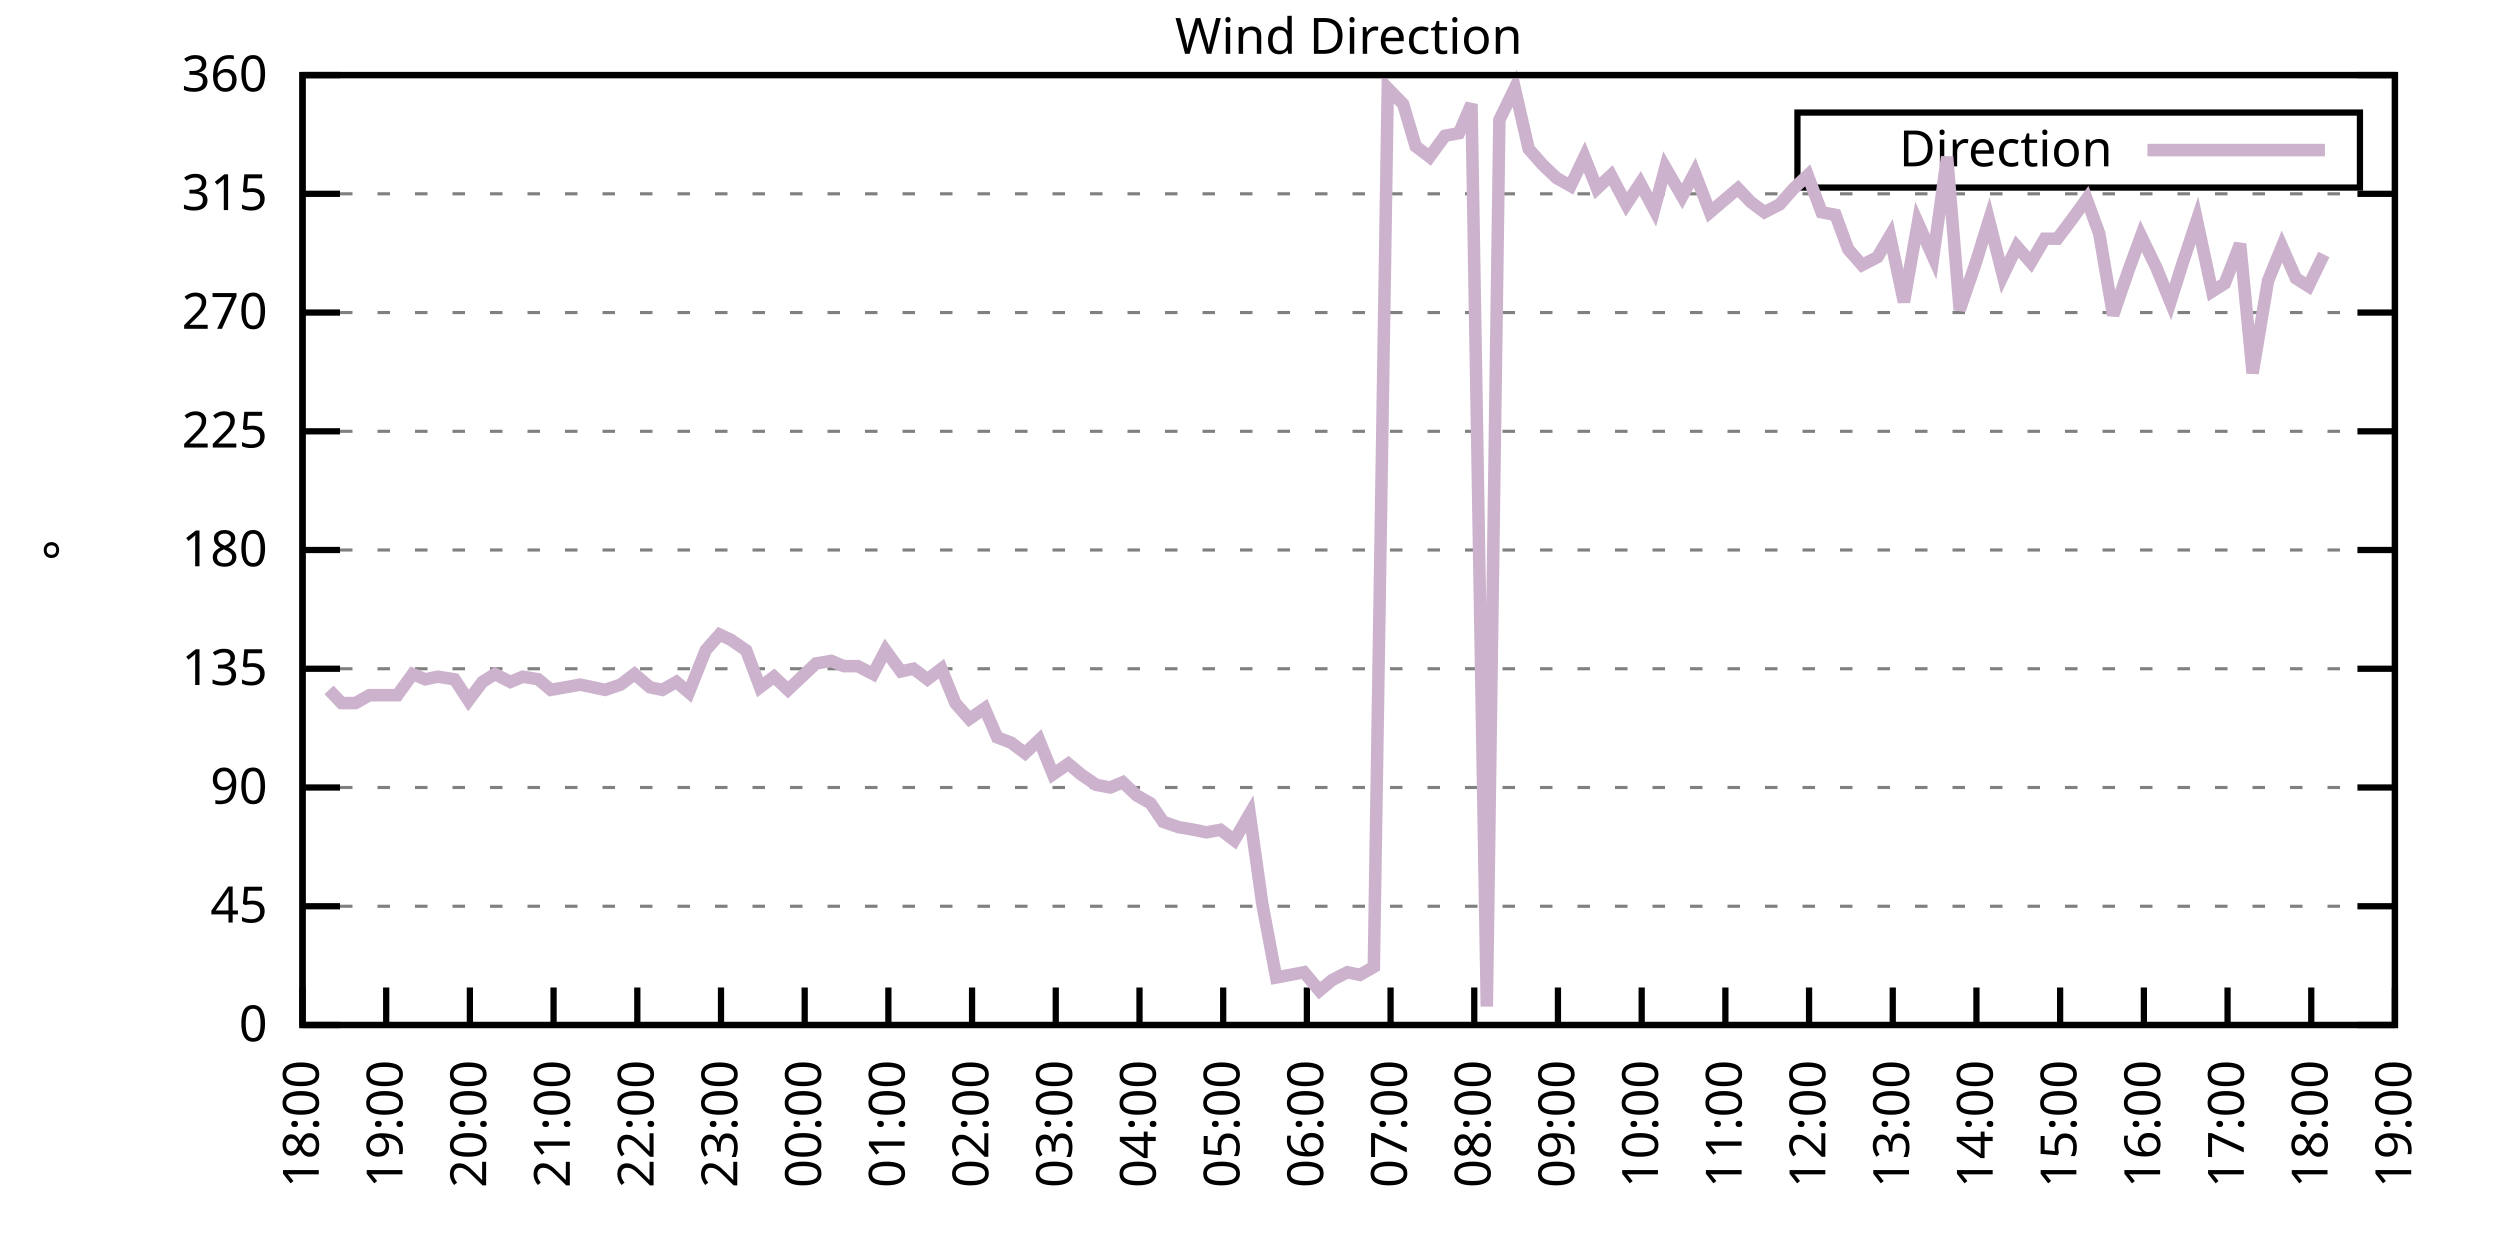
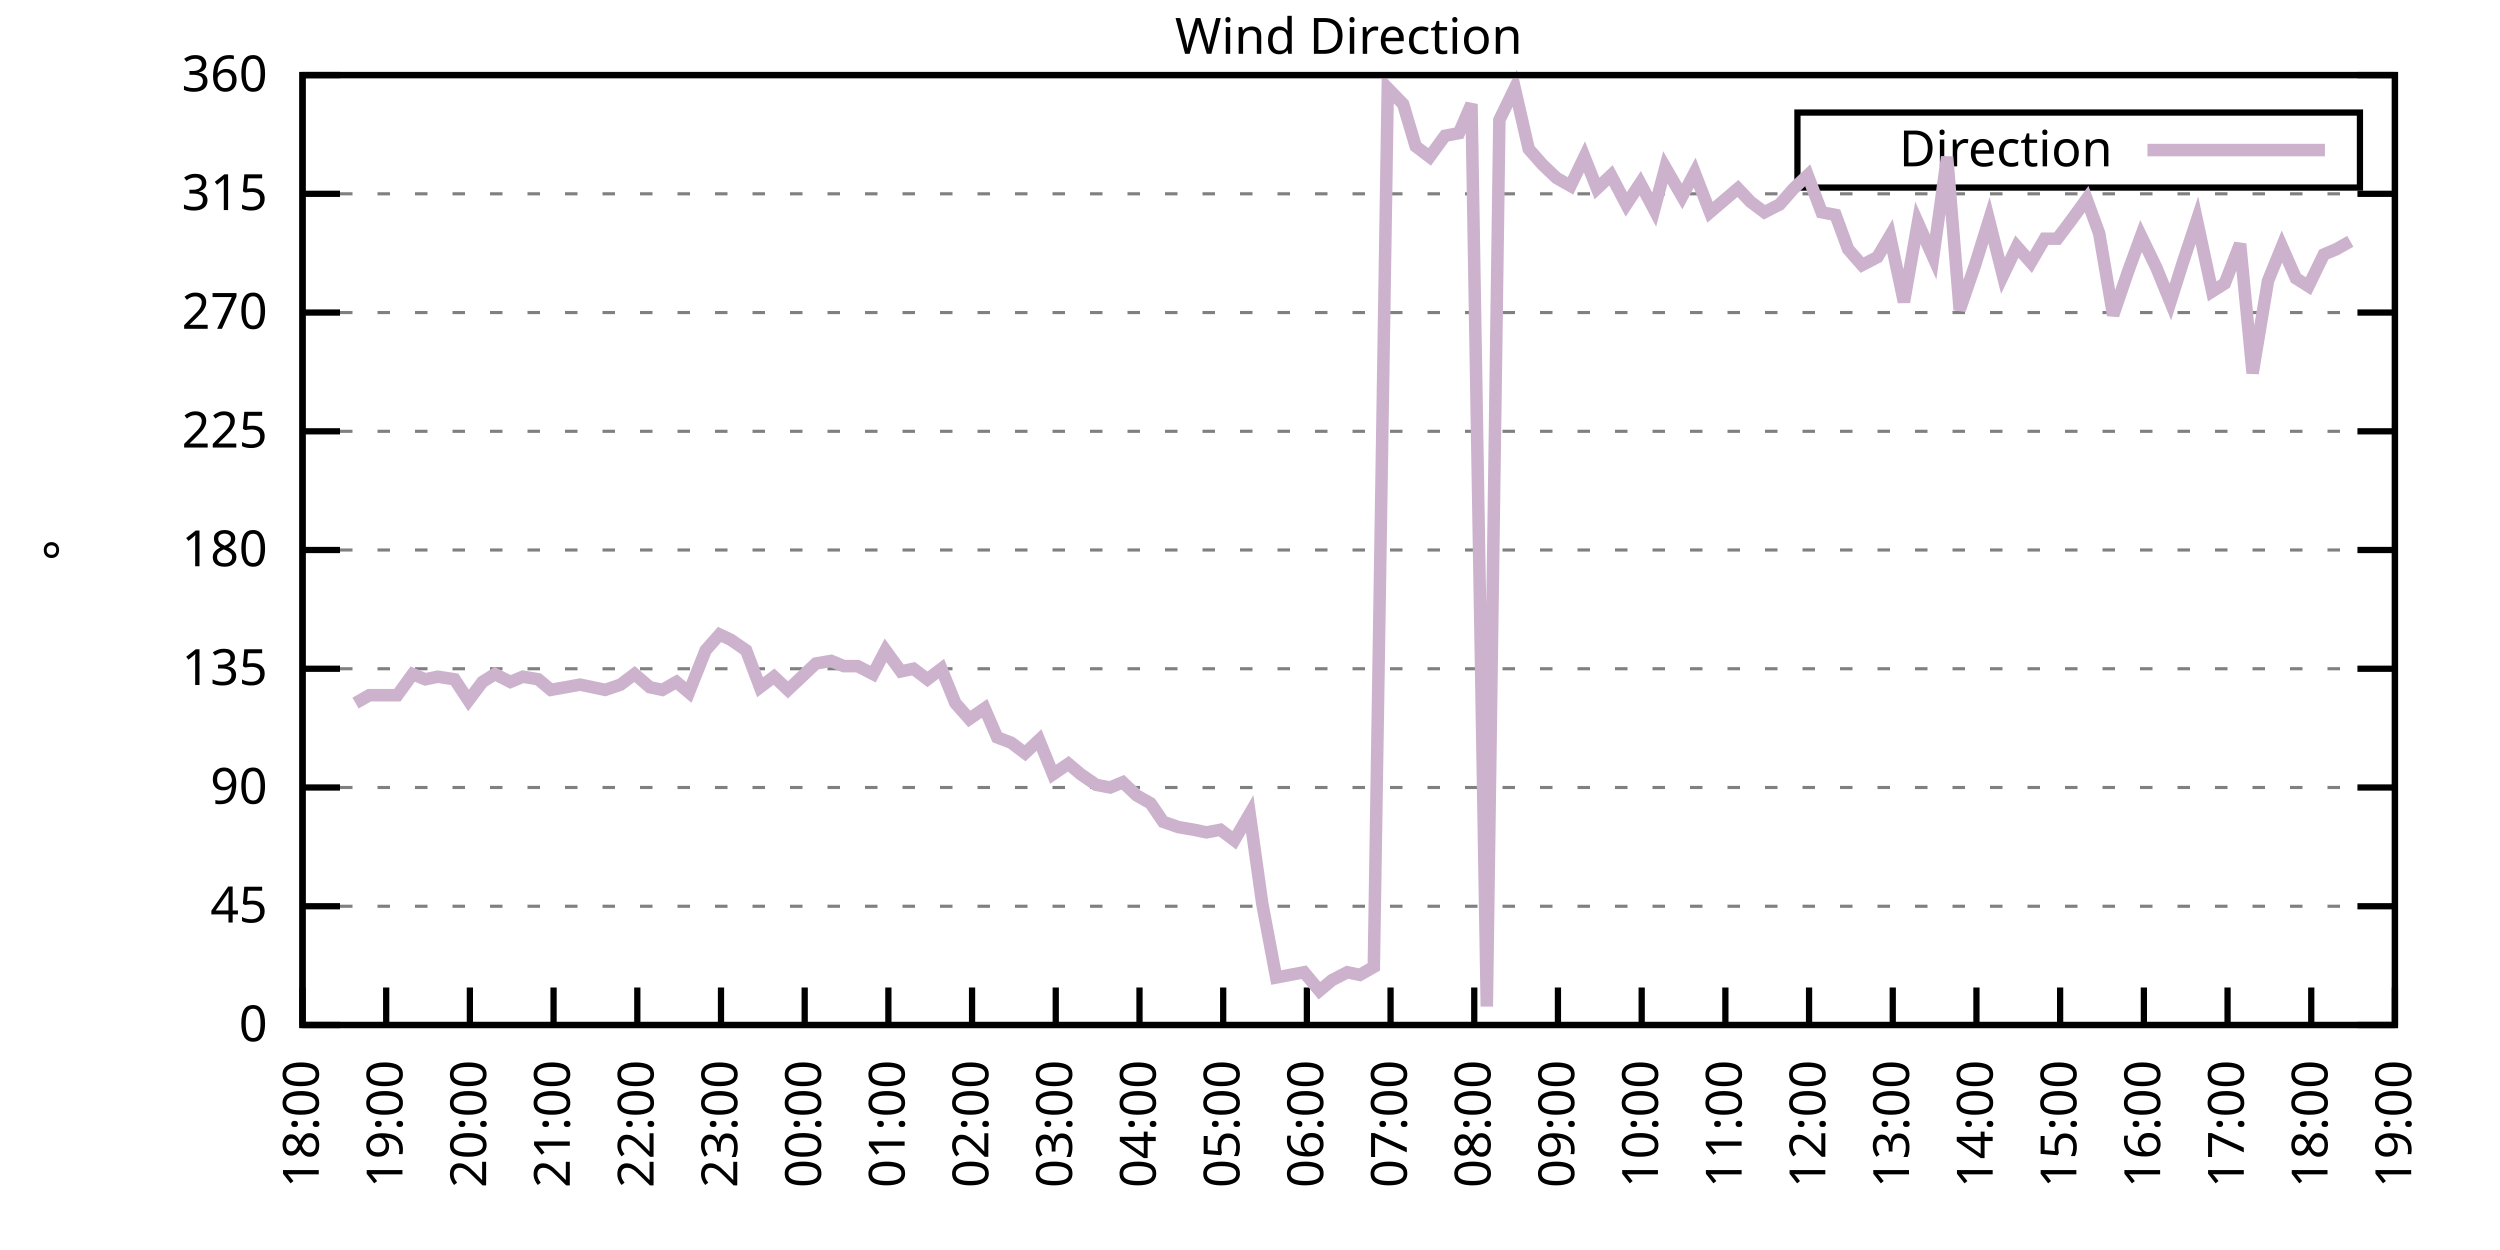
<svg xmlns="http://www.w3.org/2000/svg" xmlns:xlink="http://www.w3.org/1999/xlink" width="400" height="200" viewBox="0 0 400 200">
  <g id="gnuplot_canvas">
    <rect x="0" y="0" width="400" height="200" fill="none" />
    <defs>
      <circle id="gpDot" r="0.5" stroke-width="0.5" stroke="currentColor" />
      <path id="gpPt0" stroke-width="0.333" stroke="currentColor" d="M-1,0 h2 M0,-1 v2" />
      <path id="gpPt1" stroke-width="0.333" stroke="currentColor" d="M-1,-1 L1,1 M1,-1 L-1,1" />
      <path id="gpPt2" stroke-width="0.333" stroke="currentColor" d="M-1,0 L1,0 M0,-1 L0,1 M-1,-1 L1,1 M-1,1 L1,-1" />
      <rect id="gpPt3" stroke-width="0.333" stroke="currentColor" x="-1" y="-1" width="2" height="2" />
      <rect id="gpPt4" stroke-width="0.333" stroke="currentColor" fill="currentColor" x="-1" y="-1" width="2" height="2" />
      <circle id="gpPt5" stroke-width="0.333" stroke="currentColor" cx="0" cy="0" r="1" />
      <use xlink:href="#gpPt5" id="gpPt6" fill="currentColor" stroke="none" />
      <path id="gpPt7" stroke-width="0.333" stroke="currentColor" d="M0,-1.33 L-1.33,0.67 L1.33,0.67 z" />
      <use xlink:href="#gpPt7" id="gpPt8" fill="currentColor" stroke="none" />
      <use xlink:href="#gpPt7" id="gpPt9" stroke="currentColor" transform="rotate(180)" />
      <use xlink:href="#gpPt9" id="gpPt10" fill="currentColor" stroke="none" />
      <use xlink:href="#gpPt3" id="gpPt11" stroke="currentColor" transform="rotate(45)" />
      <use xlink:href="#gpPt11" id="gpPt12" fill="currentColor" stroke="none" />
      <path id="gpPt13" stroke-width="0.333" stroke="currentColor" d="M0,1.330 L1.265,0.411 L0.782,-1.067 L-0.782,-1.076 L-1.265,0.411 z" />
      <use xlink:href="#gpPt13" id="gpPt14" fill="currentColor" stroke="none" />
      <filter id="textbox" filterUnits="objectBoundingBox" x="0" y="0" height="1" width="1">
        <feFlood flood-color="white" flood-opacity="1" result="bgnd" />
        <feComposite in="SourceGraphic" in2="bgnd" operator="atop" />
      </filter>
      <filter id="greybox" filterUnits="objectBoundingBox" x="0" y="0" height="1" width="1">
        <feFlood flood-color="lightgrey" flood-opacity="1" result="grey" />
        <feComposite in="SourceGraphic" in2="grey" operator="atop" />
      </filter>
    </defs>
    <g fill="none" color="white" stroke="currentColor" stroke-width="1.00" stroke-linecap="butt" stroke-linejoin="miter">
</g>
    <g fill="none" color="black" stroke="currentColor" stroke-width="1.00" stroke-linecap="butt" stroke-linejoin="miter">
      <g stroke="none" shape-rendering="crispEdges">
        <polygon fill="rgb(255, 255, 255)" points="48.40,164.00 383.18,164.00 383.18,12.02 48.40,12.02 " />
      </g>
    </g>
    <g fill="none" color="black" stroke="currentColor" stroke-width="1.00" stroke-linecap="butt" stroke-linejoin="miter">
</g>
    <g fill="none" color="black" stroke="black" stroke-width="0.50" stroke-linecap="butt" stroke-linejoin="miter">
</g>
    <g fill="none" color="gray" stroke="currentColor" stroke-width="0.50" stroke-linecap="butt" stroke-linejoin="miter">
      <path stroke="gray" stroke-dasharray="2,4" class="gridline" d="M48.40,164.00 L383.19,164.00  " />
    </g>
    <g fill="none" color="gray" stroke="gray" stroke-width="1.00" stroke-linecap="butt" stroke-linejoin="miter">
</g>
    <g fill="none" color="black" stroke="currentColor" stroke-width="1.00" stroke-linecap="butt" stroke-linejoin="miter">
      <path stroke="black" d="M48.40,164.00 L54.40,164.00 M383.19,164.00 L377.19,164.00  " />
      <g transform="translate(42.80,166.60)" stroke="none" fill="black" font-family="Sans" font-size="8.00" text-anchor="end">
        <text>
          <tspan font-family="Sans"> 0</tspan>
        </text>
      </g>
    </g>
    <g fill="none" color="black" stroke="currentColor" stroke-width="1.00" stroke-linecap="butt" stroke-linejoin="miter">
</g>
    <g fill="none" color="black" stroke="black" stroke-width="0.50" stroke-linecap="butt" stroke-linejoin="miter">
</g>
    <g fill="none" color="gray" stroke="currentColor" stroke-width="0.50" stroke-linecap="butt" stroke-linejoin="miter">
      <path stroke="gray" stroke-dasharray="2,4" class="gridline" d="M48.40,145.00 L383.19,145.00  " />
    </g>
    <g fill="none" color="gray" stroke="gray" stroke-width="1.00" stroke-linecap="butt" stroke-linejoin="miter">
</g>
    <g fill="none" color="black" stroke="currentColor" stroke-width="1.00" stroke-linecap="butt" stroke-linejoin="miter">
      <path stroke="black" d="M48.40,145.00 L54.40,145.00 M383.19,145.00 L377.19,145.00  " />
      <g transform="translate(42.80,147.60)" stroke="none" fill="black" font-family="Sans" font-size="8.00" text-anchor="end">
        <text>
          <tspan font-family="Sans"> 45</tspan>
        </text>
      </g>
    </g>
    <g fill="none" color="black" stroke="currentColor" stroke-width="1.00" stroke-linecap="butt" stroke-linejoin="miter">
</g>
    <g fill="none" color="black" stroke="black" stroke-width="0.50" stroke-linecap="butt" stroke-linejoin="miter">
</g>
    <g fill="none" color="gray" stroke="currentColor" stroke-width="0.50" stroke-linecap="butt" stroke-linejoin="miter">
      <path stroke="gray" stroke-dasharray="2,4" class="gridline" d="M48.40,126.00 L383.19,126.00  " />
    </g>
    <g fill="none" color="gray" stroke="gray" stroke-width="1.00" stroke-linecap="butt" stroke-linejoin="miter">
</g>
    <g fill="none" color="black" stroke="currentColor" stroke-width="1.00" stroke-linecap="butt" stroke-linejoin="miter">
      <path stroke="black" d="M48.40,126.00 L54.40,126.00 M383.19,126.00 L377.19,126.00  " />
      <g transform="translate(42.80,128.60)" stroke="none" fill="black" font-family="Sans" font-size="8.00" text-anchor="end">
        <text>
          <tspan font-family="Sans"> 90</tspan>
        </text>
      </g>
    </g>
    <g fill="none" color="black" stroke="currentColor" stroke-width="1.00" stroke-linecap="butt" stroke-linejoin="miter">
</g>
    <g fill="none" color="black" stroke="black" stroke-width="0.50" stroke-linecap="butt" stroke-linejoin="miter">
</g>
    <g fill="none" color="gray" stroke="currentColor" stroke-width="0.50" stroke-linecap="butt" stroke-linejoin="miter">
      <path stroke="gray" stroke-dasharray="2,4" class="gridline" d="M48.40,107.00 L383.19,107.00  " />
    </g>
    <g fill="none" color="gray" stroke="gray" stroke-width="1.00" stroke-linecap="butt" stroke-linejoin="miter">
</g>
    <g fill="none" color="black" stroke="currentColor" stroke-width="1.00" stroke-linecap="butt" stroke-linejoin="miter">
      <path stroke="black" d="M48.40,107.00 L54.40,107.00 M383.19,107.00 L377.19,107.00  " />
      <g transform="translate(42.80,109.60)" stroke="none" fill="black" font-family="Sans" font-size="8.00" text-anchor="end">
        <text>
          <tspan font-family="Sans"> 135</tspan>
        </text>
      </g>
    </g>
    <g fill="none" color="black" stroke="currentColor" stroke-width="1.00" stroke-linecap="butt" stroke-linejoin="miter">
</g>
    <g fill="none" color="black" stroke="black" stroke-width="0.50" stroke-linecap="butt" stroke-linejoin="miter">
</g>
    <g fill="none" color="gray" stroke="currentColor" stroke-width="0.50" stroke-linecap="butt" stroke-linejoin="miter">
      <path stroke="gray" stroke-dasharray="2,4" class="gridline" d="M48.40,88.00 L383.19,88.00  " />
    </g>
    <g fill="none" color="gray" stroke="gray" stroke-width="1.00" stroke-linecap="butt" stroke-linejoin="miter">
</g>
    <g fill="none" color="black" stroke="currentColor" stroke-width="1.00" stroke-linecap="butt" stroke-linejoin="miter">
      <path stroke="black" d="M48.40,88.00 L54.40,88.00 M383.19,88.00 L377.19,88.00  " />
      <g transform="translate(42.80,90.60)" stroke="none" fill="black" font-family="Sans" font-size="8.00" text-anchor="end">
        <text>
          <tspan font-family="Sans"> 180</tspan>
        </text>
      </g>
    </g>
    <g fill="none" color="black" stroke="currentColor" stroke-width="1.00" stroke-linecap="butt" stroke-linejoin="miter">
</g>
    <g fill="none" color="black" stroke="black" stroke-width="0.50" stroke-linecap="butt" stroke-linejoin="miter">
</g>
    <g fill="none" color="gray" stroke="currentColor" stroke-width="0.50" stroke-linecap="butt" stroke-linejoin="miter">
      <path stroke="gray" stroke-dasharray="2,4" class="gridline" d="M48.40,69.01 L383.19,69.01  " />
    </g>
    <g fill="none" color="gray" stroke="gray" stroke-width="1.00" stroke-linecap="butt" stroke-linejoin="miter">
</g>
    <g fill="none" color="black" stroke="currentColor" stroke-width="1.00" stroke-linecap="butt" stroke-linejoin="miter">
      <path stroke="black" d="M48.40,69.01 L54.40,69.01 M383.19,69.01 L377.19,69.01  " />
      <g transform="translate(42.80,71.61)" stroke="none" fill="black" font-family="Sans" font-size="8.00" text-anchor="end">
        <text>
          <tspan font-family="Sans"> 225</tspan>
        </text>
      </g>
    </g>
    <g fill="none" color="black" stroke="currentColor" stroke-width="1.00" stroke-linecap="butt" stroke-linejoin="miter">
</g>
    <g fill="none" color="black" stroke="black" stroke-width="0.50" stroke-linecap="butt" stroke-linejoin="miter">
</g>
    <g fill="none" color="gray" stroke="currentColor" stroke-width="0.50" stroke-linecap="butt" stroke-linejoin="miter">
      <path stroke="gray" stroke-dasharray="2,4" class="gridline" d="M48.40,50.01 L383.19,50.01  " />
    </g>
    <g fill="none" color="gray" stroke="gray" stroke-width="1.00" stroke-linecap="butt" stroke-linejoin="miter">
</g>
    <g fill="none" color="black" stroke="currentColor" stroke-width="1.00" stroke-linecap="butt" stroke-linejoin="miter">
      <path stroke="black" d="M48.40,50.01 L54.40,50.01 M383.19,50.01 L377.19,50.01  " />
      <g transform="translate(42.80,52.61)" stroke="none" fill="black" font-family="Sans" font-size="8.00" text-anchor="end">
        <text>
          <tspan font-family="Sans"> 270</tspan>
        </text>
      </g>
    </g>
    <g fill="none" color="black" stroke="currentColor" stroke-width="1.00" stroke-linecap="butt" stroke-linejoin="miter">
</g>
    <g fill="none" color="black" stroke="black" stroke-width="0.50" stroke-linecap="butt" stroke-linejoin="miter">
</g>
    <g fill="none" color="gray" stroke="currentColor" stroke-width="0.50" stroke-linecap="butt" stroke-linejoin="miter">
      <path stroke="gray" stroke-dasharray="2,4" class="gridline" d="M48.40,31.01 L383.19,31.01  " />
    </g>
    <g fill="none" color="gray" stroke="gray" stroke-width="1.00" stroke-linecap="butt" stroke-linejoin="miter">
</g>
    <g fill="none" color="black" stroke="currentColor" stroke-width="1.00" stroke-linecap="butt" stroke-linejoin="miter">
      <path stroke="black" d="M48.40,31.01 L54.40,31.01 M383.19,31.01 L377.19,31.01  " />
      <g transform="translate(42.80,33.61)" stroke="none" fill="black" font-family="Sans" font-size="8.00" text-anchor="end">
        <text>
          <tspan font-family="Sans"> 315</tspan>
        </text>
      </g>
    </g>
    <g fill="none" color="black" stroke="currentColor" stroke-width="1.00" stroke-linecap="butt" stroke-linejoin="miter">
</g>
    <g fill="none" color="black" stroke="black" stroke-width="0.50" stroke-linecap="butt" stroke-linejoin="miter">
</g>
    <g fill="none" color="gray" stroke="currentColor" stroke-width="0.50" stroke-linecap="butt" stroke-linejoin="miter">
      <path stroke="gray" stroke-dasharray="2,4" class="gridline" d="M48.40,12.01 L383.19,12.01  " />
    </g>
    <g fill="none" color="gray" stroke="gray" stroke-width="1.00" stroke-linecap="butt" stroke-linejoin="miter">
</g>
    <g fill="none" color="black" stroke="currentColor" stroke-width="1.00" stroke-linecap="butt" stroke-linejoin="miter">
      <path stroke="black" d="M48.40,12.01 L54.40,12.01 M383.19,12.01 L377.19,12.01  " />
      <g transform="translate(42.80,14.61)" stroke="none" fill="black" font-family="Sans" font-size="8.00" text-anchor="end">
        <text>
          <tspan font-family="Sans"> 360</tspan>
        </text>
      </g>
    </g>
    <g fill="none" color="black" stroke="currentColor" stroke-width="1.00" stroke-linecap="butt" stroke-linejoin="miter">
      <path stroke="black" d="M48.40,164.00 L48.40,158.00  " />
      <g transform="translate(51.00,169.60) rotate(270.00)" stroke="none" fill="black" font-family="Sans" font-size="8.00" text-anchor="end">
        <text>
          <tspan font-family="Sans">18:00</tspan>
        </text>
      </g>
    </g>
    <g fill="none" color="black" stroke="currentColor" stroke-width="1.00" stroke-linecap="butt" stroke-linejoin="miter">
      <path stroke="black" d="M61.79,164.00 L61.79,158.00  " />
      <g transform="translate(64.39,169.60) rotate(270.00)" stroke="none" fill="black" font-family="Sans" font-size="8.00" text-anchor="end">
        <text>
          <tspan font-family="Sans">19:00</tspan>
        </text>
      </g>
    </g>
    <g fill="none" color="black" stroke="currentColor" stroke-width="1.00" stroke-linecap="butt" stroke-linejoin="miter">
      <path stroke="black" d="M75.18,164.00 L75.18,158.00  " />
      <g transform="translate(77.78,169.60) rotate(270.00)" stroke="none" fill="black" font-family="Sans" font-size="8.00" text-anchor="end">
        <text>
          <tspan font-family="Sans">20:00</tspan>
        </text>
      </g>
    </g>
    <g fill="none" color="black" stroke="currentColor" stroke-width="1.00" stroke-linecap="butt" stroke-linejoin="miter">
      <path stroke="black" d="M88.57,164.00 L88.57,158.00  " />
      <g transform="translate(91.17,169.60) rotate(270.00)" stroke="none" fill="black" font-family="Sans" font-size="8.00" text-anchor="end">
        <text>
          <tspan font-family="Sans">21:00</tspan>
        </text>
      </g>
    </g>
    <g fill="none" color="black" stroke="currentColor" stroke-width="1.00" stroke-linecap="butt" stroke-linejoin="miter">
      <path stroke="black" d="M101.97,164.00 L101.97,158.00  " />
      <g transform="translate(104.57,169.60) rotate(270.00)" stroke="none" fill="black" font-family="Sans" font-size="8.00" text-anchor="end">
        <text>
          <tspan font-family="Sans">22:00</tspan>
        </text>
      </g>
    </g>
    <g fill="none" color="black" stroke="currentColor" stroke-width="1.00" stroke-linecap="butt" stroke-linejoin="miter">
      <path stroke="black" d="M115.36,164.00 L115.36,158.00  " />
      <g transform="translate(117.96,169.60) rotate(270.00)" stroke="none" fill="black" font-family="Sans" font-size="8.00" text-anchor="end">
        <text>
          <tspan font-family="Sans">23:00</tspan>
        </text>
      </g>
    </g>
    <g fill="none" color="black" stroke="currentColor" stroke-width="1.00" stroke-linecap="butt" stroke-linejoin="miter">
      <path stroke="black" d="M128.75,164.00 L128.75,158.00  " />
      <g transform="translate(131.35,169.60) rotate(270.00)" stroke="none" fill="black" font-family="Sans" font-size="8.00" text-anchor="end">
        <text>
          <tspan font-family="Sans">00:00</tspan>
        </text>
      </g>
    </g>
    <g fill="none" color="black" stroke="currentColor" stroke-width="1.00" stroke-linecap="butt" stroke-linejoin="miter">
      <path stroke="black" d="M142.14,164.00 L142.14,158.00  " />
      <g transform="translate(144.74,169.60) rotate(270.00)" stroke="none" fill="black" font-family="Sans" font-size="8.00" text-anchor="end">
        <text>
          <tspan font-family="Sans">01:00</tspan>
        </text>
      </g>
    </g>
    <g fill="none" color="black" stroke="currentColor" stroke-width="1.00" stroke-linecap="butt" stroke-linejoin="miter">
      <path stroke="black" d="M155.53,164.00 L155.53,158.00  " />
      <g transform="translate(158.13,169.60) rotate(270.00)" stroke="none" fill="black" font-family="Sans" font-size="8.00" text-anchor="end">
        <text>
          <tspan font-family="Sans">02:00</tspan>
        </text>
      </g>
    </g>
    <g fill="none" color="black" stroke="currentColor" stroke-width="1.00" stroke-linecap="butt" stroke-linejoin="miter">
      <path stroke="black" d="M168.92,164.00 L168.92,158.00  " />
      <g transform="translate(171.52,169.60) rotate(270.00)" stroke="none" fill="black" font-family="Sans" font-size="8.00" text-anchor="end">
        <text>
          <tspan font-family="Sans">03:00</tspan>
        </text>
      </g>
    </g>
    <g fill="none" color="black" stroke="currentColor" stroke-width="1.00" stroke-linecap="butt" stroke-linejoin="miter">
      <path stroke="black" d="M182.32,164.00 L182.32,158.00  " />
      <g transform="translate(184.92,169.60) rotate(270.00)" stroke="none" fill="black" font-family="Sans" font-size="8.00" text-anchor="end">
        <text>
          <tspan font-family="Sans">04:00</tspan>
        </text>
      </g>
    </g>
    <g fill="none" color="black" stroke="currentColor" stroke-width="1.00" stroke-linecap="butt" stroke-linejoin="miter">
      <path stroke="black" d="M195.71,164.00 L195.71,158.00  " />
      <g transform="translate(198.31,169.60) rotate(270.00)" stroke="none" fill="black" font-family="Sans" font-size="8.00" text-anchor="end">
        <text>
          <tspan font-family="Sans">05:00</tspan>
        </text>
      </g>
    </g>
    <g fill="none" color="black" stroke="currentColor" stroke-width="1.00" stroke-linecap="butt" stroke-linejoin="miter">
      <path stroke="black" d="M209.10,164.00 L209.10,158.00  " />
      <g transform="translate(211.70,169.60) rotate(270.00)" stroke="none" fill="black" font-family="Sans" font-size="8.00" text-anchor="end">
        <text>
          <tspan font-family="Sans">06:00</tspan>
        </text>
      </g>
    </g>
    <g fill="none" color="black" stroke="currentColor" stroke-width="1.00" stroke-linecap="butt" stroke-linejoin="miter">
      <path stroke="black" d="M222.49,164.00 L222.49,158.00  " />
      <g transform="translate(225.09,169.60) rotate(270.00)" stroke="none" fill="black" font-family="Sans" font-size="8.00" text-anchor="end">
        <text>
          <tspan font-family="Sans">07:00</tspan>
        </text>
      </g>
    </g>
    <g fill="none" color="black" stroke="currentColor" stroke-width="1.00" stroke-linecap="butt" stroke-linejoin="miter">
      <path stroke="black" d="M235.88,164.00 L235.88,158.00  " />
      <g transform="translate(238.48,169.60) rotate(270.00)" stroke="none" fill="black" font-family="Sans" font-size="8.00" text-anchor="end">
        <text>
          <tspan font-family="Sans">08:00</tspan>
        </text>
      </g>
    </g>
    <g fill="none" color="black" stroke="currentColor" stroke-width="1.00" stroke-linecap="butt" stroke-linejoin="miter">
      <path stroke="black" d="M249.27,164.00 L249.27,158.00  " />
      <g transform="translate(251.87,169.60) rotate(270.00)" stroke="none" fill="black" font-family="Sans" font-size="8.00" text-anchor="end">
        <text>
          <tspan font-family="Sans">09:00</tspan>
        </text>
      </g>
    </g>
    <g fill="none" color="black" stroke="currentColor" stroke-width="1.00" stroke-linecap="butt" stroke-linejoin="miter">
      <path stroke="black" d="M262.67,164.00 L262.67,158.00  " />
      <g transform="translate(265.27,169.60) rotate(270.00)" stroke="none" fill="black" font-family="Sans" font-size="8.00" text-anchor="end">
        <text>
          <tspan font-family="Sans">10:00</tspan>
        </text>
      </g>
    </g>
    <g fill="none" color="black" stroke="currentColor" stroke-width="1.00" stroke-linecap="butt" stroke-linejoin="miter">
      <path stroke="black" d="M276.06,164.00 L276.06,158.00  " />
      <g transform="translate(278.66,169.60) rotate(270.00)" stroke="none" fill="black" font-family="Sans" font-size="8.00" text-anchor="end">
        <text>
          <tspan font-family="Sans">11:00</tspan>
        </text>
      </g>
    </g>
    <g fill="none" color="black" stroke="currentColor" stroke-width="1.00" stroke-linecap="butt" stroke-linejoin="miter">
      <path stroke="black" d="M289.45,164.00 L289.45,158.00  " />
      <g transform="translate(292.05,169.60) rotate(270.00)" stroke="none" fill="black" font-family="Sans" font-size="8.00" text-anchor="end">
        <text>
          <tspan font-family="Sans">12:00</tspan>
        </text>
      </g>
    </g>
    <g fill="none" color="black" stroke="currentColor" stroke-width="1.00" stroke-linecap="butt" stroke-linejoin="miter">
      <path stroke="black" d="M302.84,164.00 L302.84,158.00  " />
      <g transform="translate(305.44,169.60) rotate(270.00)" stroke="none" fill="black" font-family="Sans" font-size="8.00" text-anchor="end">
        <text>
          <tspan font-family="Sans">13:00</tspan>
        </text>
      </g>
    </g>
    <g fill="none" color="black" stroke="currentColor" stroke-width="1.00" stroke-linecap="butt" stroke-linejoin="miter">
      <path stroke="black" d="M316.23,164.00 L316.23,158.00  " />
      <g transform="translate(318.83,169.60) rotate(270.00)" stroke="none" fill="black" font-family="Sans" font-size="8.00" text-anchor="end">
        <text>
          <tspan font-family="Sans">14:00</tspan>
        </text>
      </g>
    </g>
    <g fill="none" color="black" stroke="currentColor" stroke-width="1.00" stroke-linecap="butt" stroke-linejoin="miter">
      <path stroke="black" d="M329.62,164.00 L329.62,158.00  " />
      <g transform="translate(332.22,169.60) rotate(270.00)" stroke="none" fill="black" font-family="Sans" font-size="8.00" text-anchor="end">
        <text>
          <tspan font-family="Sans">15:00</tspan>
        </text>
      </g>
    </g>
    <g fill="none" color="black" stroke="currentColor" stroke-width="1.00" stroke-linecap="butt" stroke-linejoin="miter">
      <path stroke="black" d="M343.02,164.00 L343.02,158.00  " />
      <g transform="translate(345.62,169.60) rotate(270.00)" stroke="none" fill="black" font-family="Sans" font-size="8.00" text-anchor="end">
        <text>
          <tspan font-family="Sans">16:00</tspan>
        </text>
      </g>
    </g>
    <g fill="none" color="black" stroke="currentColor" stroke-width="1.00" stroke-linecap="butt" stroke-linejoin="miter">
      <path stroke="black" d="M356.41,164.00 L356.41,158.00  " />
      <g transform="translate(359.01,169.60) rotate(270.00)" stroke="none" fill="black" font-family="Sans" font-size="8.00" text-anchor="end">
        <text>
          <tspan font-family="Sans">17:00</tspan>
        </text>
      </g>
    </g>
    <g fill="none" color="black" stroke="currentColor" stroke-width="1.00" stroke-linecap="butt" stroke-linejoin="miter">
      <path stroke="black" d="M369.80,164.00 L369.80,158.00  " />
      <g transform="translate(372.40,169.60) rotate(270.00)" stroke="none" fill="black" font-family="Sans" font-size="8.00" text-anchor="end">
        <text>
          <tspan font-family="Sans">18:00</tspan>
        </text>
      </g>
    </g>
    <g fill="none" color="black" stroke="currentColor" stroke-width="1.00" stroke-linecap="butt" stroke-linejoin="miter">
      <path stroke="black" d="M383.19,164.00 L383.19,158.00  " />
      <g transform="translate(385.79,169.60) rotate(270.00)" stroke="none" fill="black" font-family="Sans" font-size="8.00" text-anchor="end">
        <text>
          <tspan font-family="Sans">19:00</tspan>
        </text>
      </g>
    </g>
    <g fill="none" color="black" stroke="currentColor" stroke-width="1.00" stroke-linecap="butt" stroke-linejoin="miter">
</g>
    <g fill="none" color="black" stroke="currentColor" stroke-width="1.00" stroke-linecap="butt" stroke-linejoin="miter">
      <path stroke="black" d="M48.40,12.01 L48.40,164.00 L383.19,164.00 L383.19,12.01 L48.40,12.01 Z  " />
    </g>
    <g fill="none" color="black" stroke="currentColor" stroke-width="1.00" stroke-linecap="butt" stroke-linejoin="miter">
</g>
    <g fill="none" color="black" stroke="currentColor" stroke-width="1.00" stroke-linecap="butt" stroke-linejoin="miter">
      <path stroke="black" d="M287.59,30.01 L287.59,18.01 L377.59,18.01 L377.59,30.01 L287.59,30.01 Z  " />
    </g>
    <g id="Wind_direction_plot_1">
      <g fill="none" color="white" stroke="black" stroke-width="2.00" stroke-linecap="butt" stroke-linejoin="miter">
</g>
      <g fill="none" color="black" stroke="currentColor" stroke-width="2.00" stroke-linecap="butt" stroke-linejoin="miter">
        <g transform="translate(337.99,26.61)" stroke="none" fill="black" font-family="Sans" font-size="8.00" text-anchor="end">
          <text>
            <tspan font-family="Sans">Direction</tspan>
          </text>
        </g>
      </g>
      <g fill="none" color="black" stroke="currentColor" stroke-width="2.00" stroke-linecap="butt" stroke-linejoin="miter">
-         <path stroke="rgb(204, 178, 204)" d="M343.59,24.01 L371.99,24.01 M52.64,110.38 L54.65,112.49 L56.88,112.49 L59.11,111.23 L61.57,111.23 L63.58,111.23   L66.03,107.85 L68.04,108.69 L70.05,108.27 L72.73,108.69 L74.96,112.07 L77.19,109.11 L79.20,107.85 L81.66,109.11   L83.66,108.27 L86.12,108.69 L88.13,110.38 L92.82,109.54 L94.82,109.96 L96.83,110.38 L99.29,109.54 L101.52,107.85   L103.98,109.96 L105.98,110.38 L108.22,109.11 L110.22,110.80 L112.90,104.05 L115.13,101.52 L116.92,102.36 L119.38,104.05   L121.61,109.96 L123.84,108.27 L126.07,110.38 L130.54,106.16 L132.99,105.74 L135.00,106.58 L137.23,106.58 L139.69,107.85   L141.69,104.05 L144.15,107.43 L146.16,107.00 L148.39,108.69 L150.62,107.00 L152.85,112.49 L155.09,115.03 L157.54,113.34   L159.55,117.98 L161.78,118.83 L164.01,120.51 L166.25,118.40 L168.48,123.89 L170.93,122.20 L172.94,123.89 L175.40,125.58   L177.63,126.00 L179.64,125.16 L181.87,127.27 L184.10,128.54 L186.11,131.49 L188.57,132.34 L191.02,132.76 L193.03,133.18   L195.26,132.76 L197.49,134.45 L199.95,130.22 L201.96,144.58 L204.19,156.40 L206.42,155.98 L208.65,155.56 L211.11,158.51   L213.12,156.82 L215.57,155.56 L217.58,155.98 L219.81,154.71 L222.04,14.12 L224.50,16.65 L226.51,23.41 L228.74,25.10   L231.20,21.72 L233.43,21.30 L235.44,16.65 L237.89,161.04 L239.90,19.19 L242.36,14.12 L244.59,23.83 L246.82,26.36   L249.05,28.48 L251.28,29.74 L253.51,25.10 L255.52,30.16 L257.76,28.05 L260.21,32.70 L262.44,29.32 L264.67,33.54   L266.46,26.79 L269.14,31.43 L271.15,27.63 L273.60,33.96 L278.07,30.16 L280.07,32.28 L282.31,33.96 L284.76,32.70   L286.99,30.16 L289.23,28.05 L291.46,33.96 L293.69,34.39 L295.70,39.87 L297.93,42.41 L300.39,41.14 L302.39,37.76   L304.63,48.32 L306.86,35.65 L309.31,41.14 L311.54,25.10 L313.55,49.59 L316.01,42.41 L318.24,35.23 L320.47,44.10   L322.70,39.45 L324.94,41.99 L327.17,38.19 L329.18,38.19 L331.41,35.23 L333.86,31.85 L335.87,37.34 L338.10,50.43   L340.56,43.25 L342.57,37.76 L345.02,42.83 L347.26,48.32 L349.26,41.99 L351.50,35.23 L353.95,46.63 L355.96,45.36   L358.42,39.03 L360.42,59.72 L362.88,44.94 L365.11,39.45 L367.34,44.52 L369.35,45.79 L371.81,40.72  " />
+         <path stroke="rgb(204, 178, 204)" d="M343.59,24.01 L371.99,24.01 M56.88,112.49 L59.11,111.23 L61.57,111.23 L63.58,111.23 L66.03,107.85 L68.04,108.69   L70.05,108.27 L72.73,108.69 L74.96,112.07 L77.19,109.11 L79.20,107.85 L81.66,109.11 L83.66,108.27 L86.12,108.69   L88.13,110.38 L92.82,109.54 L94.82,109.96 L96.83,110.38 L99.29,109.54 L101.52,107.85 L103.98,109.96 L105.98,110.38   L108.22,109.11 L110.22,110.80 L112.90,104.05 L115.13,101.52 L116.92,102.36 L119.38,104.05 L121.61,109.96 L123.84,108.27   L126.07,110.38 L130.54,106.16 L132.99,105.74 L135.00,106.58 L137.23,106.58 L139.69,107.85 L141.69,104.05 L144.15,107.43   L146.16,107.00 L148.39,108.69 L150.62,107.00 L152.85,112.49 L155.09,115.03 L157.54,113.34 L159.55,117.98 L161.78,118.83   L164.01,120.51 L166.25,118.40 L168.48,123.89 L170.93,122.20 L172.94,123.89 L175.40,125.58 L177.63,126.00 L179.64,125.16   L181.87,127.27 L184.10,128.54 L186.11,131.49 L188.57,132.34 L191.02,132.76 L193.03,133.18 L195.26,132.76 L197.49,134.45   L199.95,130.22 L201.96,144.58 L204.19,156.40 L206.42,155.98 L208.65,155.56 L211.11,158.51 L213.12,156.82 L215.57,155.56   L217.58,155.98 L219.81,154.71 L222.04,14.12 L224.50,16.65 L226.51,23.41 L228.74,25.10 L231.20,21.72 L233.43,21.30   L235.44,16.65 L237.89,161.04 L239.90,19.19 L242.36,14.12 L244.59,23.83 L246.82,26.36 L249.05,28.48 L251.28,29.74   L253.51,25.10 L255.52,30.16 L257.76,28.05 L260.21,32.70 L262.44,29.32 L264.67,33.54 L266.46,26.79 L269.14,31.43   L271.15,27.63 L273.60,33.96 L278.07,30.16 L280.07,32.28 L282.31,33.96 L284.76,32.70 L286.99,30.16 L289.23,28.05   L291.46,33.96 L293.69,34.39 L295.70,39.87 L297.93,42.41 L300.39,41.14 L302.39,37.76 L304.63,48.32 L306.86,35.65   L309.31,41.14 L311.54,25.10 L313.55,49.59 L316.01,42.41 L318.24,35.23 L320.47,44.10 L322.70,39.45 L324.94,41.99   L327.17,38.19 L329.18,38.19 L331.41,35.23 L333.86,31.85 L335.87,37.34 L338.10,50.43 L340.56,43.25 L342.57,37.76   L345.02,42.83 L347.26,48.32 L349.26,41.99 L351.50,35.23 L353.95,46.63 L355.96,45.36 L358.42,39.03 L360.42,59.72   L362.88,44.94 L365.11,39.45 L367.34,44.52 L369.35,45.79 L371.81,40.72 L373.82,39.87 L376.05,38.61  " />
      </g>
    </g>
    <g fill="none" color="black" stroke="currentColor" stroke-width="2.00" stroke-linecap="butt" stroke-linejoin="miter">
</g>
    <g fill="none" color="black" stroke="black" stroke-width="1.00" stroke-linecap="butt" stroke-linejoin="miter">
</g>
    <g fill="none" color="black" stroke="currentColor" stroke-width="1.00" stroke-linecap="butt" stroke-linejoin="miter">
      <path stroke="black" d="M48.40,12.01 L48.40,164.00 L383.19,164.00 L383.19,12.01 L48.40,12.01 Z  " />
      <g transform="translate(12.80,88.01) rotate(270.00)" stroke="none" fill="black" font-family="Sans" font-size="8.00" text-anchor="middle">
        <text>
          <tspan font-family="Sans">°</tspan>
        </text>
      </g>
    </g>
    <g fill="none" color="black" stroke="currentColor" stroke-width="1.00" stroke-linecap="butt" stroke-linejoin="miter">
</g>
    <g fill="none" color="black" stroke="currentColor" stroke-width="1.00" stroke-linecap="butt" stroke-linejoin="miter">
      <g transform="translate(215.79,8.61)" stroke="none" fill="black" font-family="Sans" font-size="8.00" text-anchor="middle">
        <text>
          <tspan font-family="Sans">Wind Direction</tspan>
        </text>
      </g>
    </g>
    <g fill="none" color="black" stroke="currentColor" stroke-width="1.00" stroke-linecap="butt" stroke-linejoin="miter">
</g>
  </g>
</svg>
